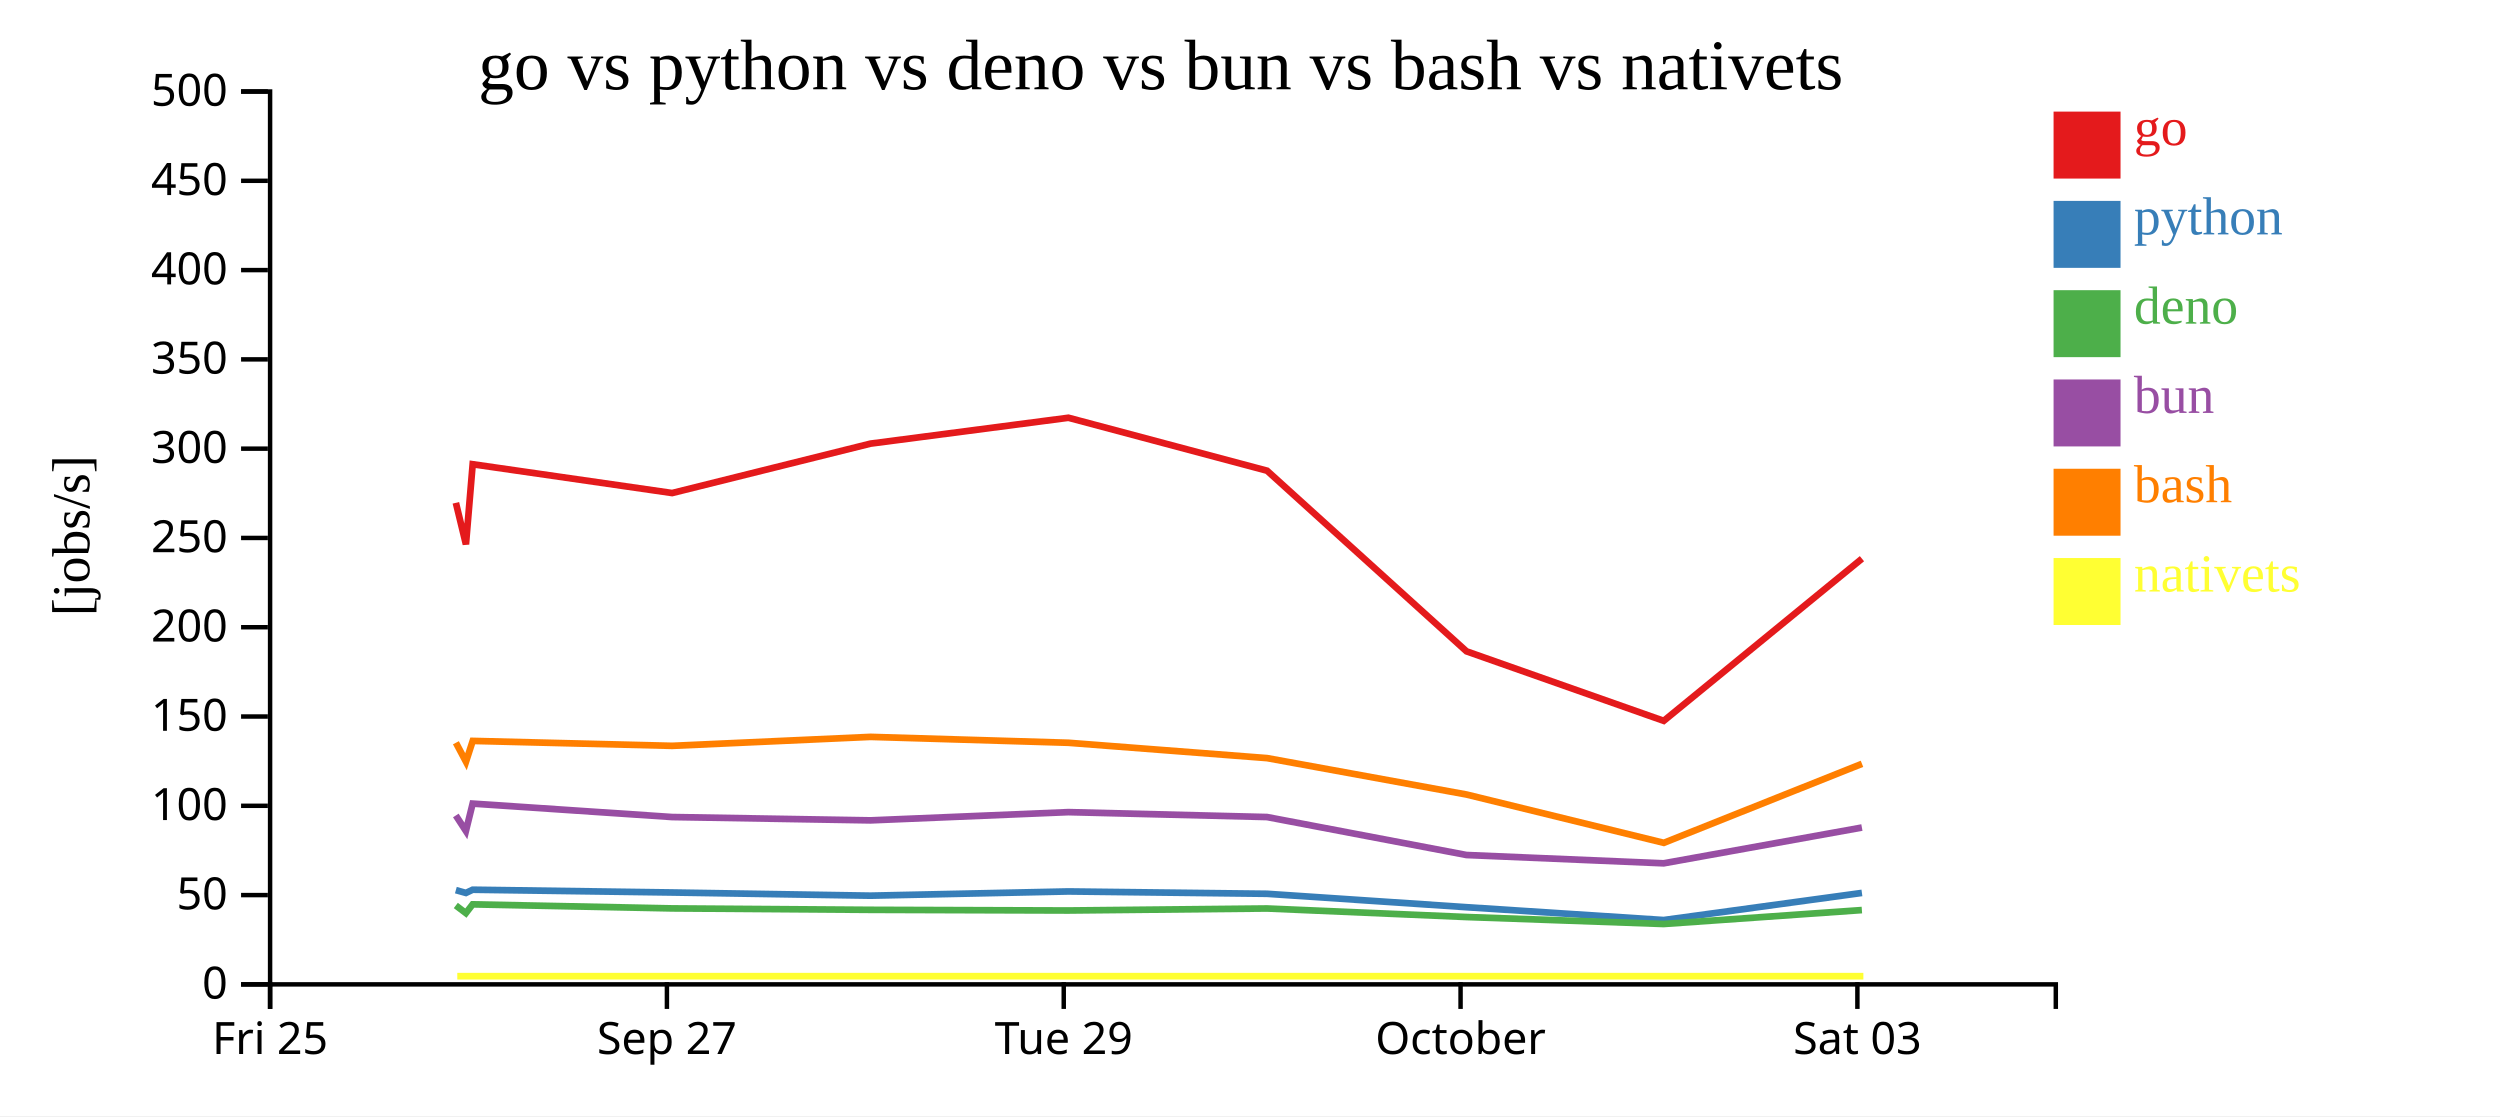
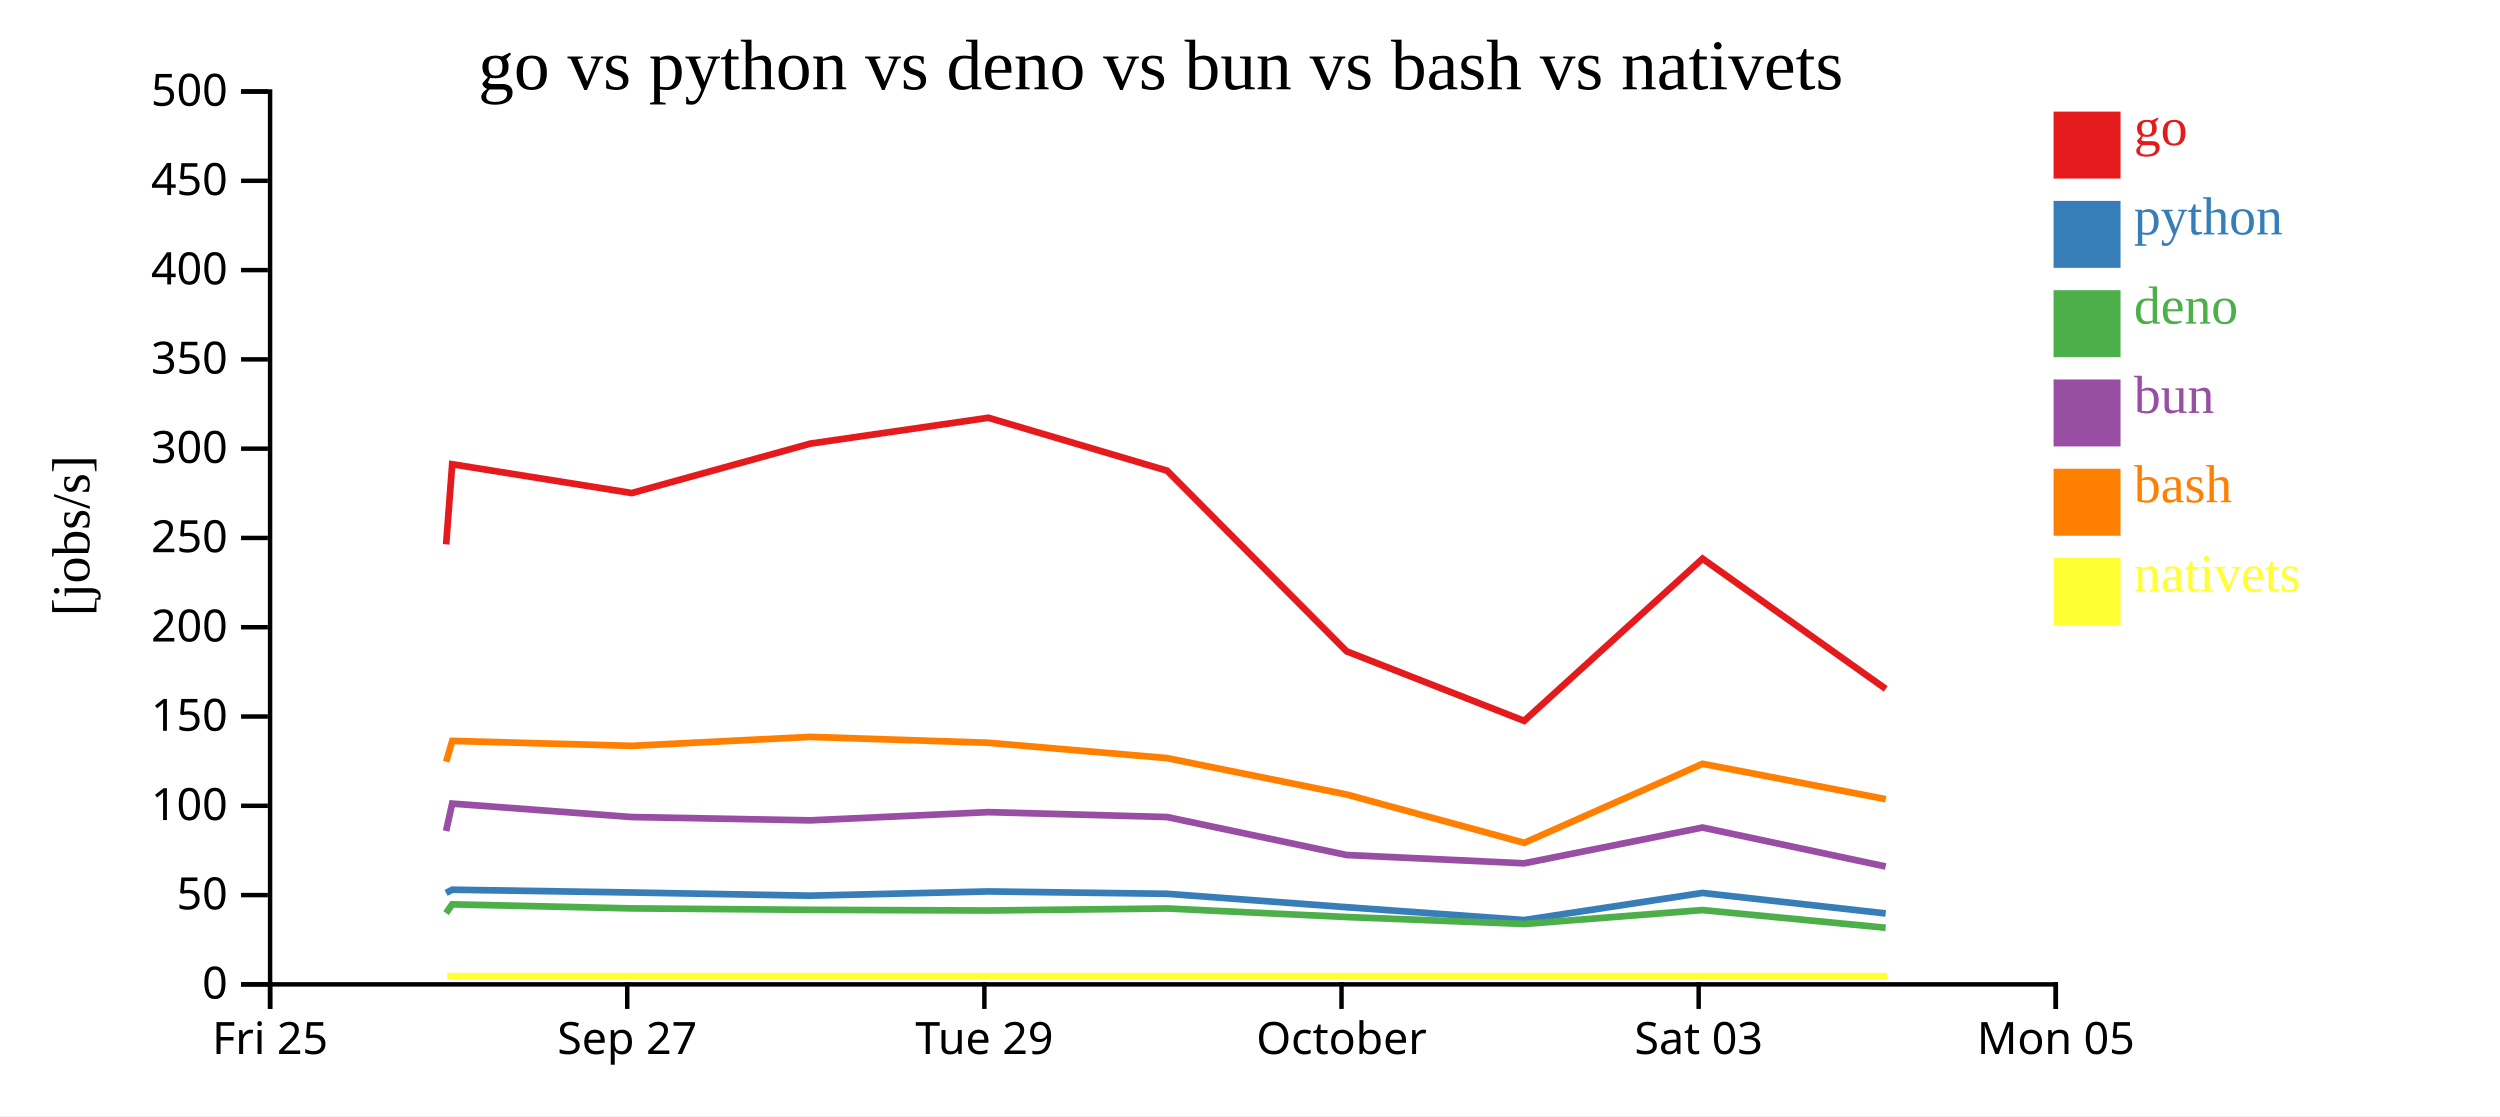
<svg xmlns="http://www.w3.org/2000/svg" width="560" height="250">
  <rect width="100%" height="100%" fill="white" />
  <g transform="translate(60,20)">
    <g transform="translate(0,200)" fill="none" font-size="10" font-family="sans-serif" text-anchor="middle">
      <path class="domain" stroke="currentColor" d="M0.5,6V0.5H400.5V6" />
      <g class="tick" opacity="1" transform="translate(0.5,0)">
        <line stroke="currentColor" y2="6" />
        <text fill="currentColor" y="9" dy="0.71em">Fri 25</text>
      </g>
-       <g class="tick" opacity="1" transform="translate(89.38889,0)">
+       <g class="tick" opacity="1" transform="translate(80.5,0)">
        <line stroke="currentColor" y2="6" />
        <text fill="currentColor" y="9" dy="0.71em">Sep 27</text>
      </g>
-       <g class="tick" opacity="1" transform="translate(178.2778,0)">
+       <g class="tick" opacity="1" transform="translate(160.5,0)">
        <line stroke="currentColor" y2="6" />
        <text fill="currentColor" y="9" dy="0.71em">Tue 29</text>
      </g>
-       <g class="tick" opacity="1" transform="translate(267.1667,0)">
+       <g class="tick" opacity="1" transform="translate(240.5,0)">
        <line stroke="currentColor" y2="6" />
        <text fill="currentColor" y="9" dy="0.71em">October</text>
      </g>
-       <g class="tick" opacity="1" transform="translate(356.0556,0)">
+       <g class="tick" opacity="1" transform="translate(320.5,0)">
        <line stroke="currentColor" y2="6" />
        <text fill="currentColor" y="9" dy="0.71em">Sat 03</text>
+       </g>
+       <g class="tick" opacity="1" transform="translate(400.5,0)">
+         <line stroke="currentColor" y2="6" />
+         <text fill="currentColor" y="9" dy="0.71em">Mon 05</text>
      </g>
    </g>
    <g fill="none" font-size="10" font-family="sans-serif" text-anchor="end">
      <path class="domain" stroke="currentColor" d="M-6,200.5H0.5V0.5H-6" />
      <g class="tick" opacity="1" transform="translate(0,200.5)">
        <line stroke="currentColor" x2="-6" />
        <text fill="currentColor" x="-9" dy="0.32em">0</text>
      </g>
      <g class="tick" opacity="1" transform="translate(0,180.5)">
        <line stroke="currentColor" x2="-6" />
        <text fill="currentColor" x="-9" dy="0.32em">50</text>
      </g>
      <g class="tick" opacity="1" transform="translate(0,160.5)">
        <line stroke="currentColor" x2="-6" />
        <text fill="currentColor" x="-9" dy="0.32em">100</text>
      </g>
      <g class="tick" opacity="1" transform="translate(0,140.5)">
        <line stroke="currentColor" x2="-6" />
        <text fill="currentColor" x="-9" dy="0.32em">150</text>
      </g>
      <g class="tick" opacity="1" transform="translate(0,120.5)">
        <line stroke="currentColor" x2="-6" />
        <text fill="currentColor" x="-9" dy="0.32em">200</text>
      </g>
      <g class="tick" opacity="1" transform="translate(0,100.5)">
        <line stroke="currentColor" x2="-6" />
        <text fill="currentColor" x="-9" dy="0.32em">250</text>
      </g>
      <g class="tick" opacity="1" transform="translate(0,80.5)">
        <line stroke="currentColor" x2="-6" />
        <text fill="currentColor" x="-9" dy="0.32em">300</text>
      </g>
      <g class="tick" opacity="1" transform="translate(0,60.5)">
        <line stroke="currentColor" x2="-6" />
        <text fill="currentColor" x="-9" dy="0.32em">350</text>
      </g>
      <g class="tick" opacity="1" transform="translate(0,40.5)">
        <line stroke="currentColor" x2="-6" />
        <text fill="currentColor" x="-9" dy="0.32em">400</text>
      </g>
      <g class="tick" opacity="1" transform="translate(0,20.5)">
        <line stroke="currentColor" x2="-6" />
        <text fill="currentColor" x="-9" dy="0.32em">450</text>
      </g>
      <g class="tick" opacity="1" transform="translate(0,0.5)">
        <line stroke="currentColor" x2="-6" />
        <text fill="currentColor" x="-9" dy="0.32em">500</text>
      </g>
    </g>
    <text text-anchor="middle" style="font-size: 12px" transform="rotate(-90)" y="-40" x="-100">[jobs/s]</text>
    <text text-anchor="middle" style="font-size: 16px" y="0" x="200">go vs python vs deno vs bun vs bash vs nativets</text>
-     <path class="line" fill="none" stroke="#e41a1c" stroke-width="1.5" d="M42.116,92.632L44.371,101.937L45.883,83.991L90.559,90.441L134.991,79.373L179.325,73.578L223.818,85.436L268.494,125.898L312.676,141.469L357.077,105.146" />
-     <path class="line" fill="none" stroke="#377eb8" stroke-width="1.5" d="M42.111,179.388L44.365,180.018L45.878,179.298L90.554,179.918L134.986,180.631L179.321,179.685L223.813,180.21L268.487,183.214L312.668,186.09L357.072,180.014" />
-     <path class="line" fill="none" stroke="#4daf4a" stroke-width="1.5" d="M42.102,182.824L44.356,184.539L45.87,182.575L90.545,183.482L134.977,183.803L179.312,183.952L223.804,183.501L268.476,185.414L312.655,186.976L357.062,183.855" />
-     <path class="line" fill="none" stroke="#984ea3" stroke-width="1.5" d="M42.105,162.666L44.36,166.142L45.873,160.008L90.548,163.018L134.98,163.762L179.315,161.919L223.808,163.018L268.481,171.522L312.66,173.383L357.066,165.368" />
-     <path class="line" fill="none" stroke="#ff7f00" stroke-width="1.5" d="M42.124,146.374L44.38,150.629L45.891,145.964L90.567,147.069L134.999,145.062L179.334,146.381L223.827,149.818L268.504,157.974L312.69,168.798L357.086,151.094" />
-     <path class="line" fill="none" stroke="#ffff33" stroke-width="1.5" d="M42.433,198.667L44.689,198.667L46.2,198.667L90.876,198.667L135.308,198.667L179.643,198.667L224.136,198.667L268.813,198.667L312.999,198.667L357.395,198.667" />
+     <path class="line" fill="none" stroke="#e41a1c" stroke-width="1.5" d="M39.934,101.937L41.295,83.991L81.503,90.441L121.492,79.373L161.393,73.578L201.436,85.436L241.644,125.898L281.409,141.469L321.369,105.146L362.405,134.313" />
+     <path class="line" fill="none" stroke="#377eb8" stroke-width="1.5" d="M39.929,180.018L41.291,179.298L81.498,179.918L121.487,180.631L161.389,179.685L201.432,180.21L241.639,183.214L281.401,186.09L321.364,180.014L362.398,184.613" />
+     <path class="line" fill="none" stroke="#4daf4a" stroke-width="1.5" d="M39.92,184.539L41.283,182.575L81.49,183.482L121.479,183.803L161.381,183.952L201.424,183.501L241.629,185.414L281.39,186.976L321.356,183.855L362.387,187.82" />
+     <path class="line" fill="none" stroke="#984ea3" stroke-width="1.5" d="M39.924,166.142L41.286,160.008L81.493,163.018L121.482,163.762L161.384,161.919L201.427,163.018L241.632,171.522L281.394,173.383L321.359,165.368L362.391,174.097" />
+     <path class="line" fill="none" stroke="#ff7f00" stroke-width="1.5" d="M39.942,150.629L41.302,145.964L81.51,147.069L121.499,145.062L161.4,146.381L201.444,149.818L241.654,157.974L281.421,168.798L321.378,151.094L362.415,159.018" />
+     <path class="line" fill="none" stroke="#ffff33" stroke-width="1.5" d="M40.22,198.667L41.58,198.667L81.788,198.667L121.777,198.667L161.678,198.667L201.723,198.667L241.932,198.667L281.699,198.667L321.656,198.667L362.693,198.667" />
    <rect class="dot" x="400" y="5" width="15" height="15" style="fill: #e41a1c;" />
    <rect class="dot" x="400" y="25" width="15" height="15" style="fill: #377eb8;" />
    <rect class="dot" x="400" y="45" width="15" height="15" style="fill: #4daf4a;" />
    <rect class="dot" x="400" y="65" width="15" height="15" style="fill: #984ea3;" />
    <rect class="dot" x="400" y="85" width="15" height="15" style="fill: #ff7f00;" />
    <rect class="dot" x="400" y="105" width="15" height="15" style="fill: #ffff33;" />
    <text class="label" x="418" y="12.5" style="fill: #e41a1c; alignment-baseline: middle;" text-anchor="left">go</text>
    <text class="label" x="418" y="32.5" style="fill: #377eb8; alignment-baseline: middle;" text-anchor="left">python</text>
    <text class="label" x="418" y="52.5" style="fill: #4daf4a; alignment-baseline: middle;" text-anchor="left">deno</text>
    <text class="label" x="418" y="72.5" style="fill: #984ea3; alignment-baseline: middle;" text-anchor="left">bun</text>
    <text class="label" x="418" y="92.5" style="fill: #ff7f00; alignment-baseline: middle;" text-anchor="left">bash</text>
    <text class="label" x="418" y="112.5" style="fill: #ffff33; alignment-baseline: middle;" text-anchor="left">nativets</text>
  </g>
</svg>
